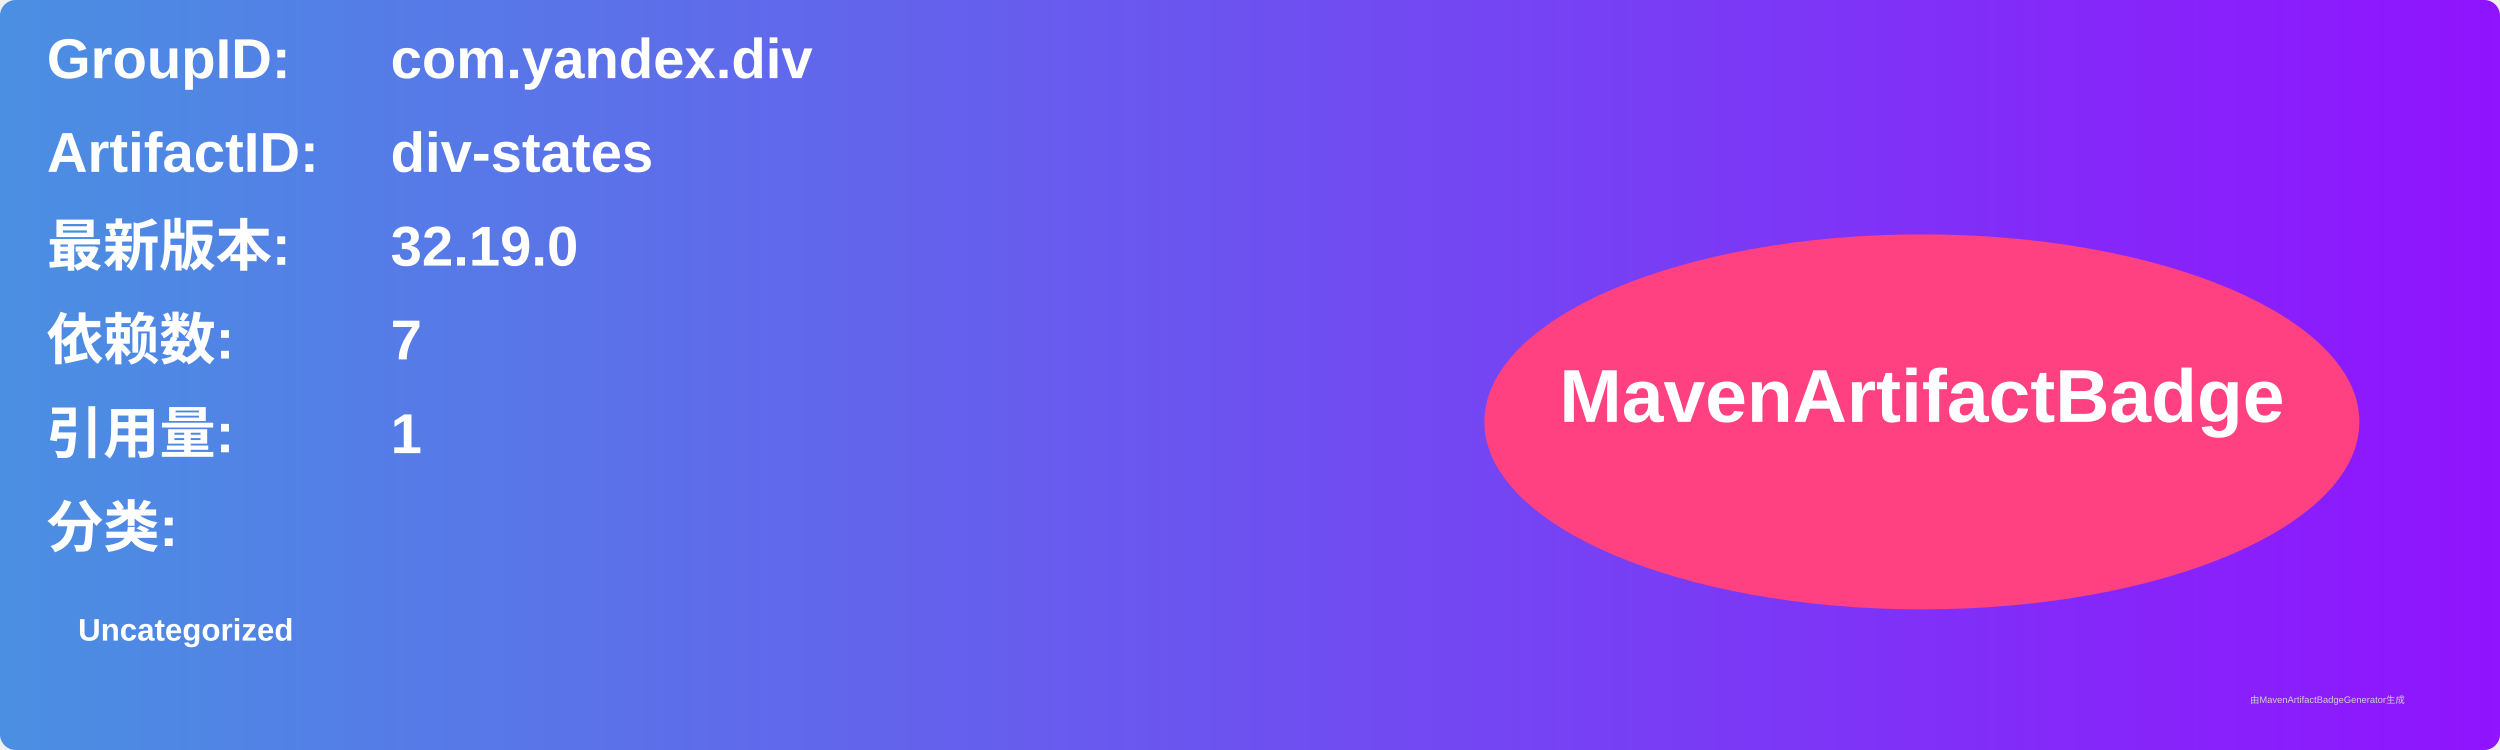
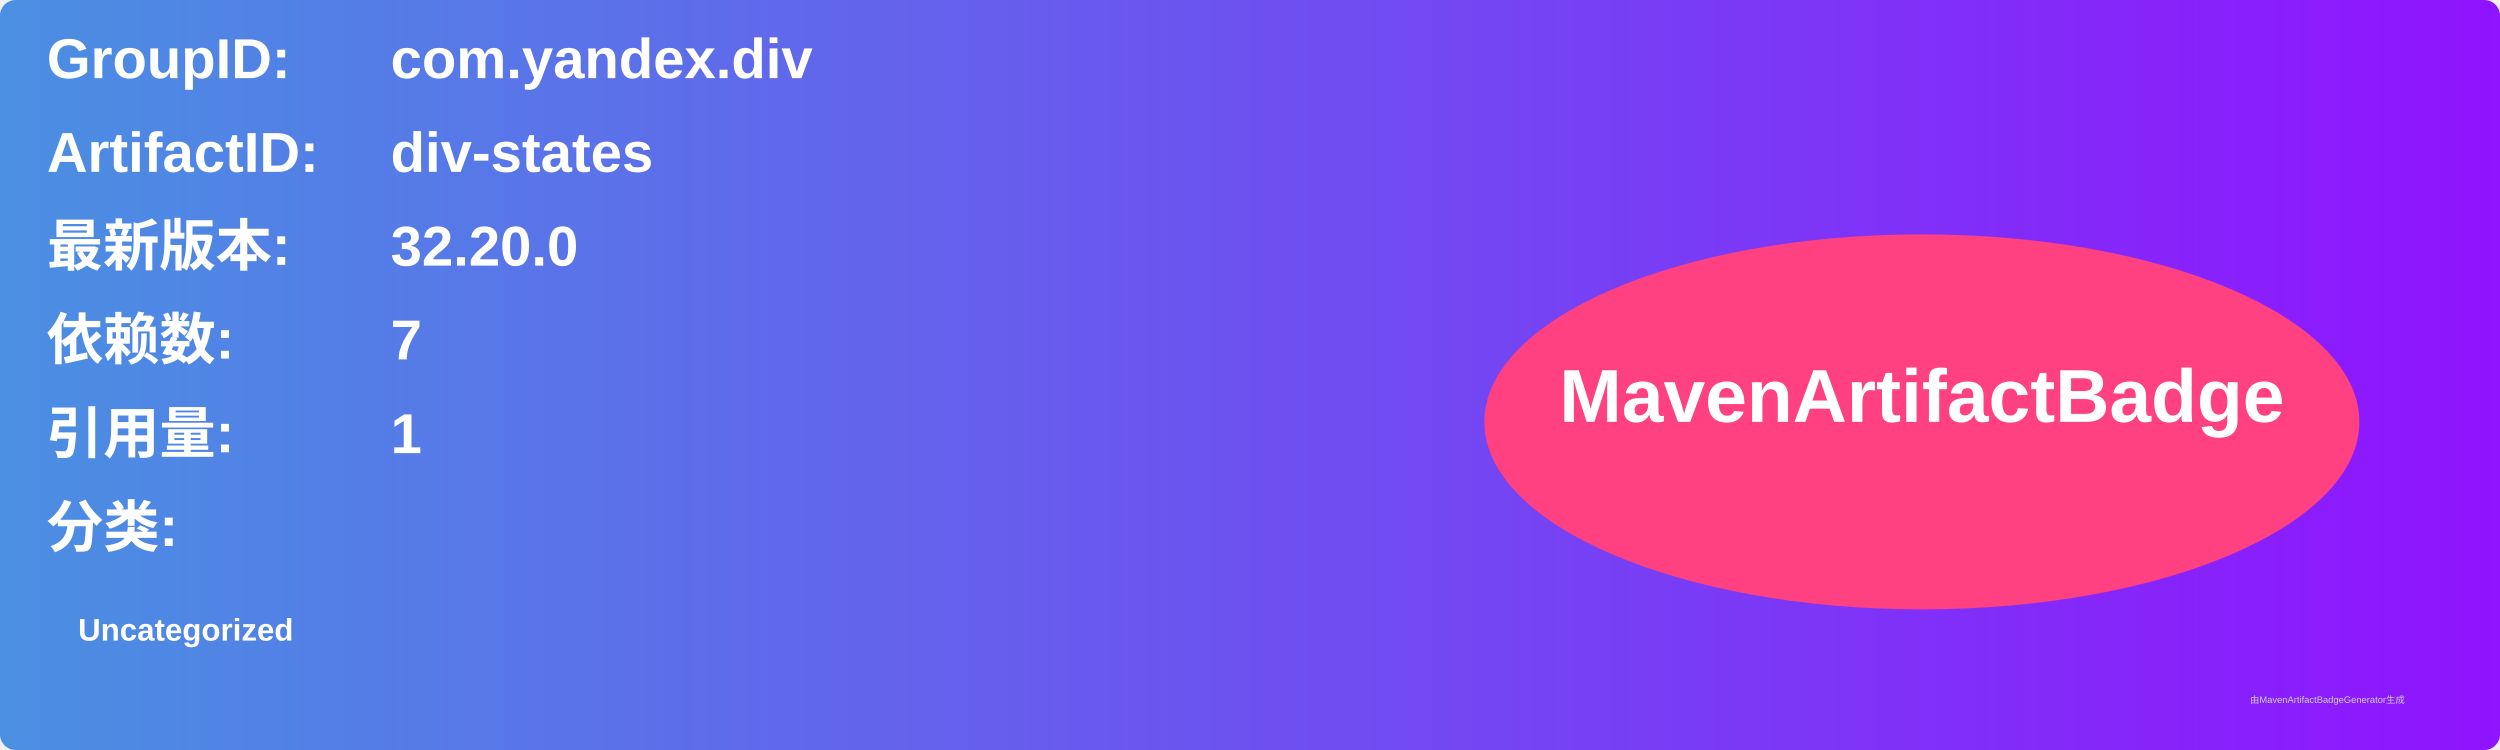
<svg xmlns="http://www.w3.org/2000/svg" width="800" height="240" viewBox="0 0 800 240">
  <linearGradient id="grad" x1="0%" y1="0%" x2="100%" y2="0%">
    <stop offset="0%" stop-color="#4a90e2" />
    <stop offset="100%" stop-color="#9013fe" />
  </linearGradient>
  <rect width="100%" height="100%" rx="5" ry="5" fill="url(#grad)" />
  <g transform="translate(15, 15)">
    <text x="0" y="10" font-family="Arial" font-size="18" fill="white" font-weight="bold" width="260">GroupID:</text>
    <text x="110" y="10" font-family="Arial" font-size="18" fill="white" font-weight="bold" width="460">com.yandex.div</text>
    <text x="0" y="40" font-family="Arial" font-size="18" fill="white" font-weight="bold" width="260">ArtifactID:</text>
    <text x="110" y="40" font-family="Arial" font-size="18" fill="white" font-weight="bold" width="460">div-states</text>
    <text x="0" y="70" font-family="Arial" font-size="18" fill="white" font-weight="bold">最新版本:</text>
    <text x="110" y="70" font-family="Arial" font-size="18" fill="white" font-weight="bold">
-       <tspan font-weight="bold">32.19.0</tspan>
+       <tspan font-weight="bold">32.20.0</tspan>
    </text>
    <text x="0" y="100" font-family="Arial" font-size="18" fill="white" font-weight="bold">依赖数: </text>
    <text x="110" y="100" font-family="Arial" font-size="18" fill="white">
      <tspan font-weight="bold">7</tspan>
    </text>
    <text x="0" y="130" font-family="Arial" font-size="18" fill="white" font-weight="bold">引用量: </text>
    <text x="110" y="130" font-family="Arial" font-size="18" fill="white">
      <tspan font-weight="bold">1</tspan>
    </text>
    <text x="0" y="160" font-family="Arial" font-size="18" fill="white" font-weight="bold">分类:</text>
    <text x="10" y="190" font-family="Arial" font-size="10" fill="white">
      <tspan font-weight="bold">Uncategorized</tspan>
    </text>
    <ellipse cx="600" cy="120" rx="140" ry="60" fill="#ff4081" />
    <text x="600" y="120" text-anchor="middle" font-family="Arial" font-size="24" fill="white" font-weight="bold">MavenArtifactBadge</text>
  </g>
  <text x="720" y="225" font-family="Arial" font-size="3" fill="#d0d0d0">由MavenArtifactBadgeGenerator生成</text>
</svg>
